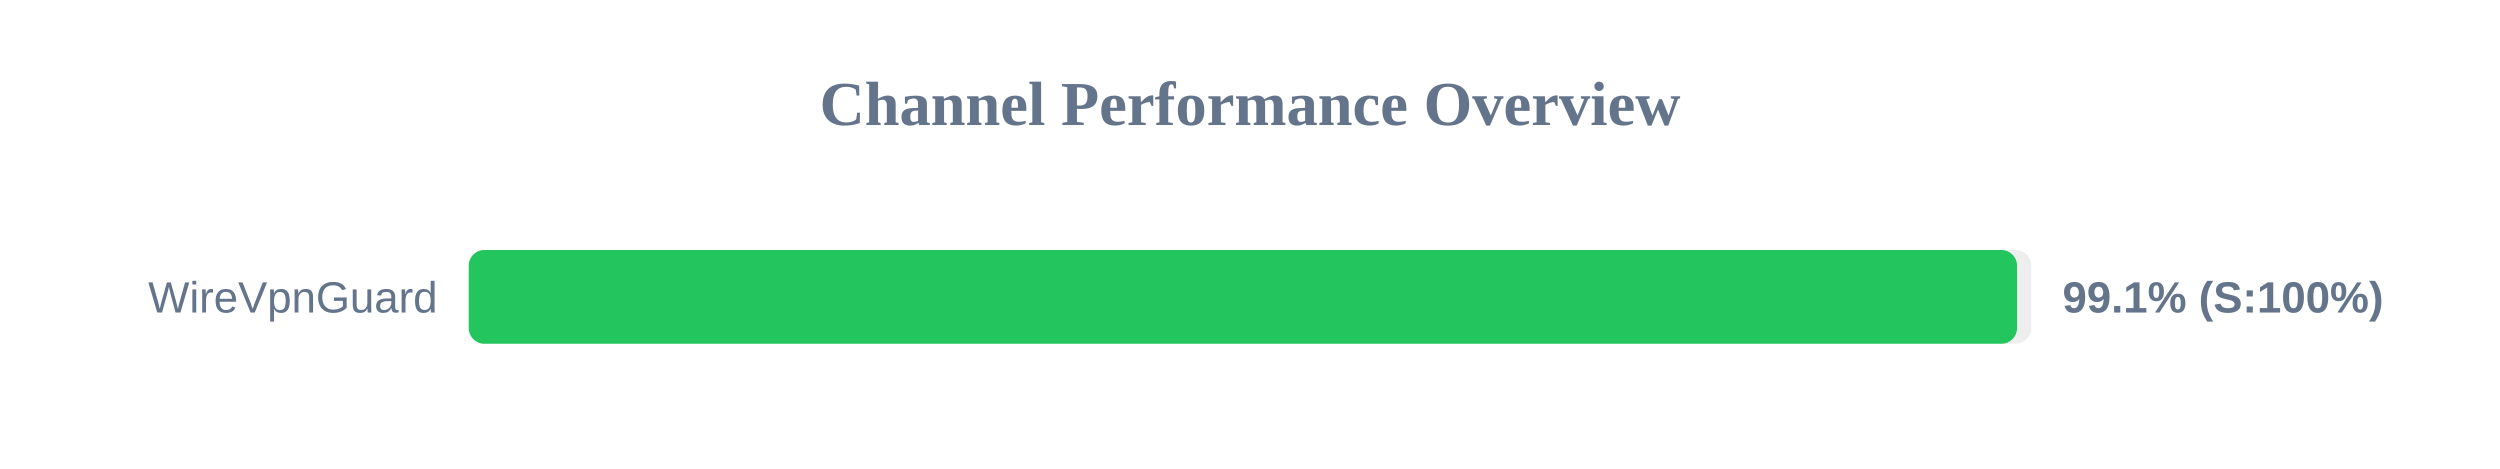
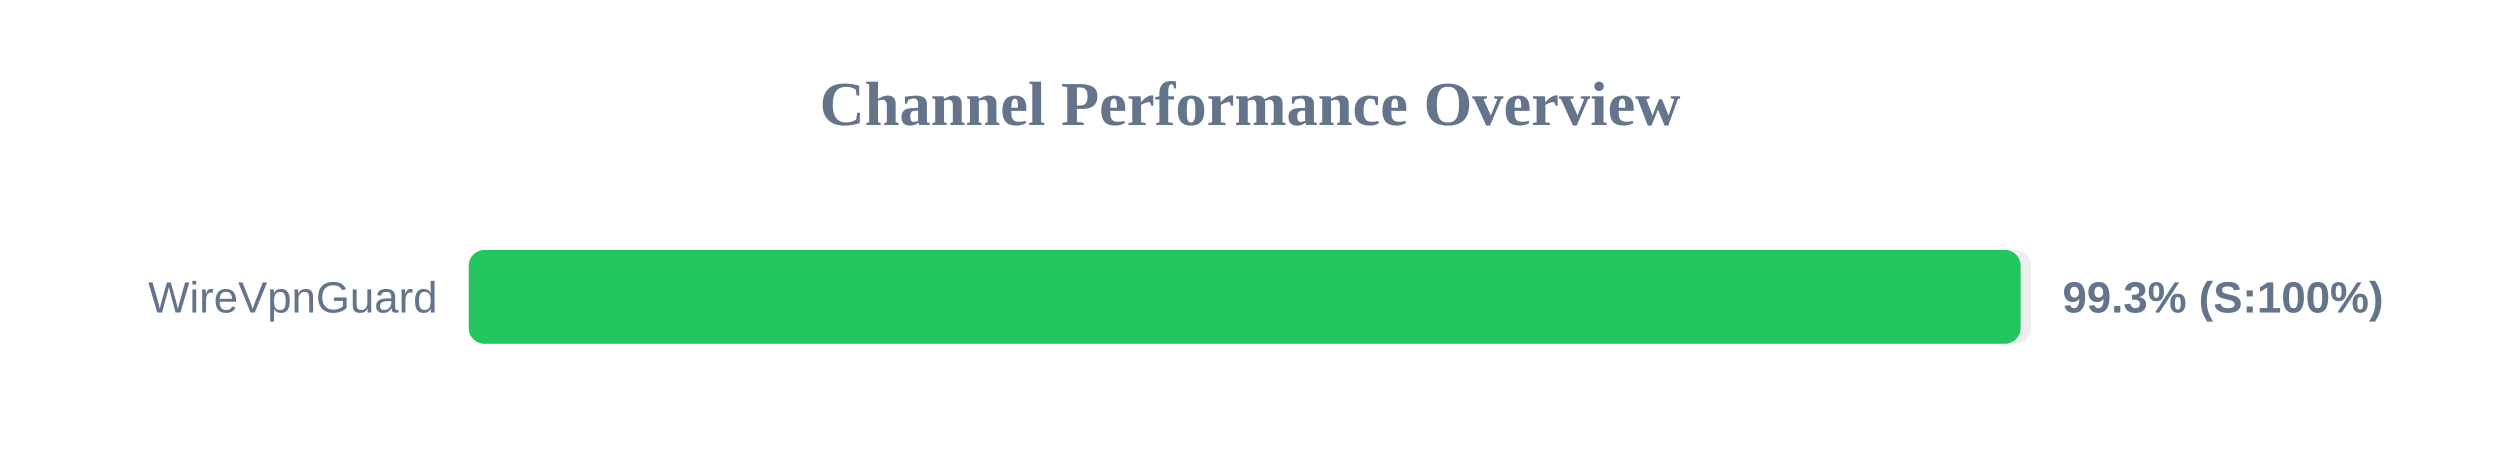
<svg xmlns="http://www.w3.org/2000/svg" width="800" height="150" version="1.1">
  <style>
        .row { font: 14px Arial; fill: #64748b; }
        .score { font: bold 14px Arial; fill: #64748b; }
    </style>
  <text x="400" y="40" text-anchor="middle" font-size="20px" font-weight="bold" fill="#64748b">Channel Performance Overview</text>
  <rect x="150" y="80" width="500" height="30" fill="#eee" rx="5" />
-   <rect x="150" y="80" width="495.45" height="30" fill="#22c55e" rx="5" />
+   <rect x="150" y="80" width="496.6" height="30" fill="#22c55e" rx="5" />
  <text x="140" y="100" text-anchor="end" class="row">WireVpnGuard</text>
-   <text x="660" y="100" text-anchor="start" class="score">99.1% (S:100%)</text>
+   <text x="660" y="100" text-anchor="start" class="score">99.3% (S:100%)</text>
</svg>
